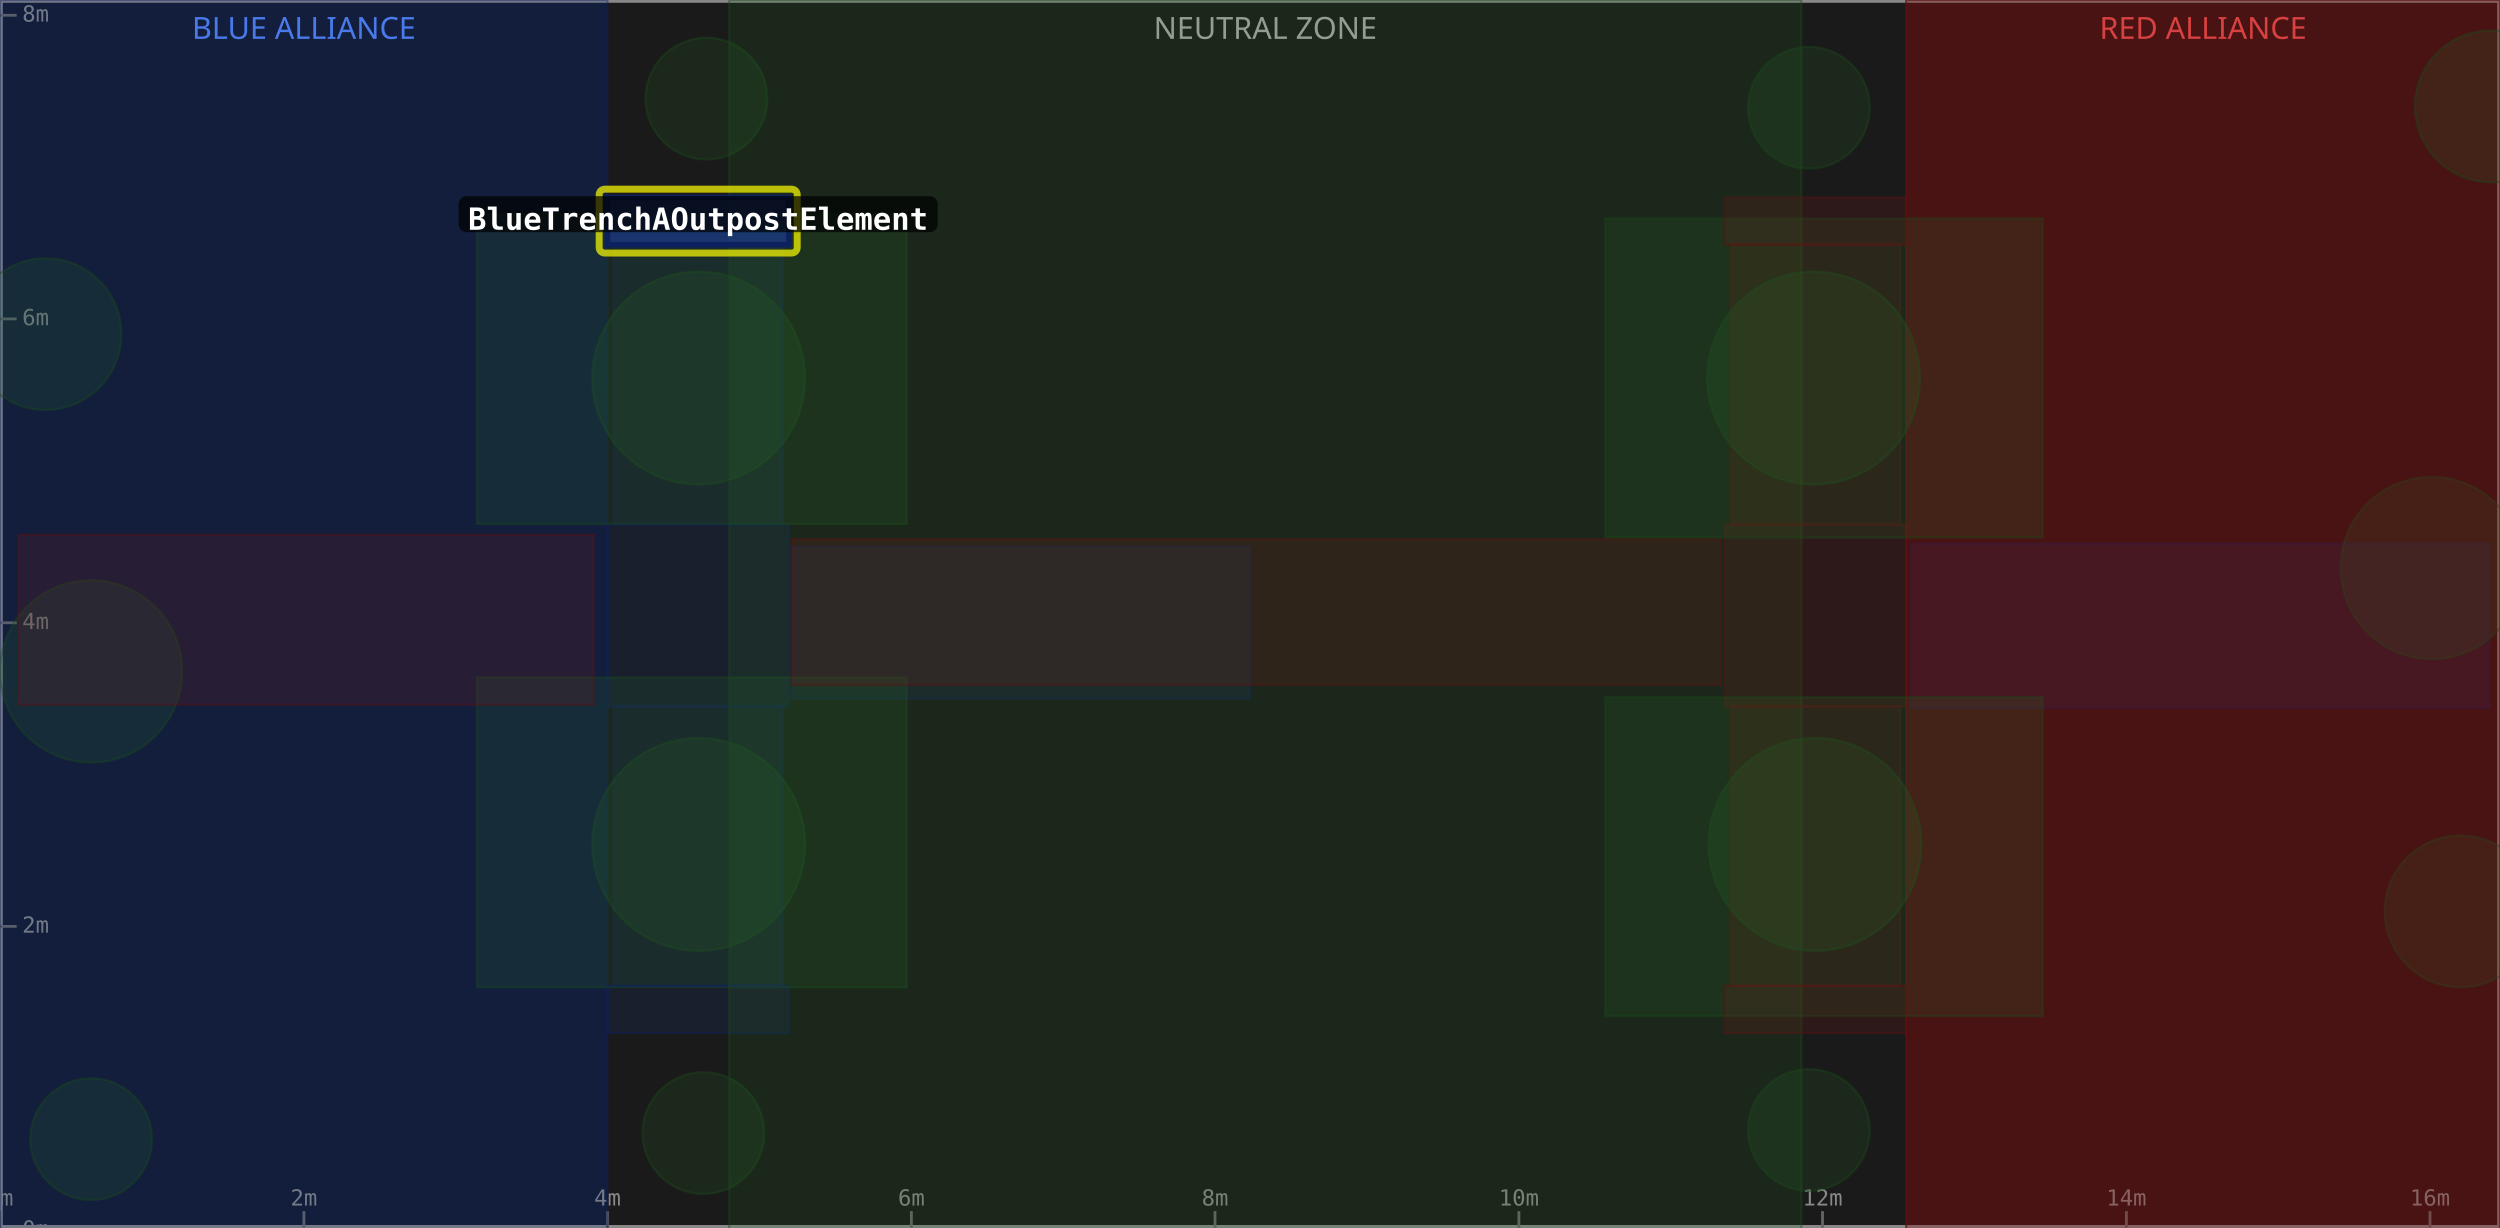
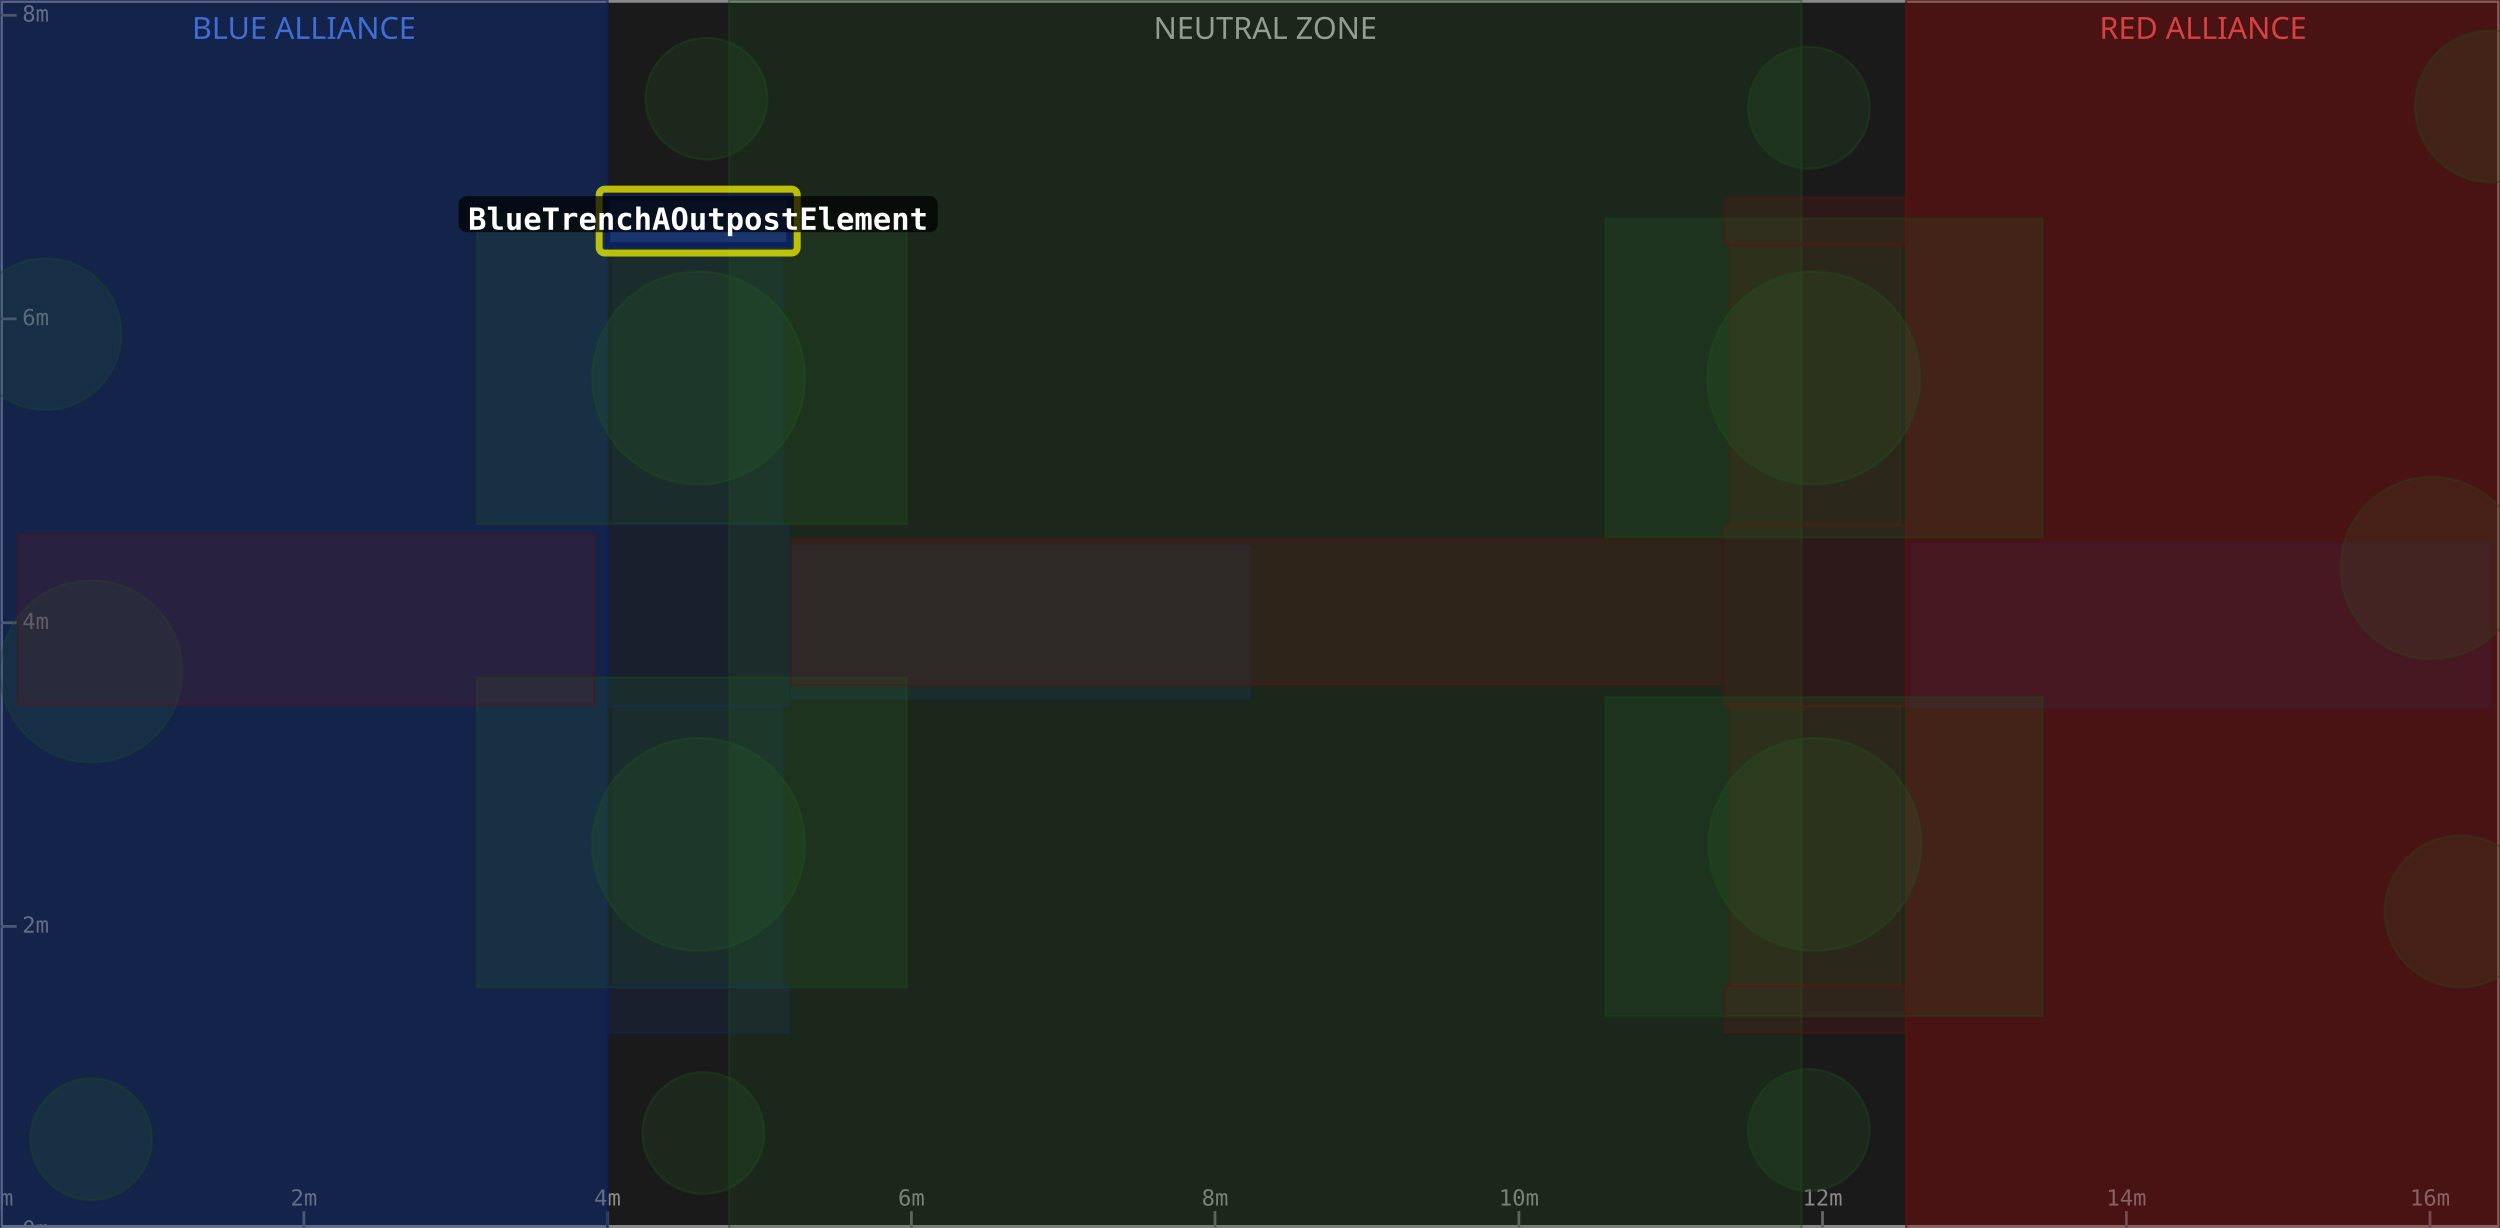
<svg xmlns="http://www.w3.org/2000/svg" width="900" height="442" viewBox="0 0 900 442">
  <rect x="0" y="0" width="900" height="442" fill="#1a1a1a" />
  <rect x="0" y="0" width="218.7" height="442" fill="#0d1a3a" fill-opacity="0.6" />
  <text x="109.4" y="14" text-anchor="middle" font-size="11" fill="#5588ff" font-family="sans-serif">BLUE ALLIANCE</text>
  <rect x="262.5" y="0" width="386.0" height="442" fill="#1a1a1a" fill-opacity="0.6" />
  <text x="455.5" y="14" text-anchor="middle" font-size="11" fill="#aaaaaa" font-family="sans-serif">NEUTRAL ZONE</text>
  <rect x="686.2" y="0" width="213.8" height="442" fill="#3a0d0d" fill-opacity="0.6" />
  <text x="793.1" y="14" text-anchor="middle" font-size="11" fill="#ff5555" font-family="sans-serif">RED ALLIANCE</text>
  <rect x="0" y="0" width="900" height="442" fill="none" stroke="#888888" stroke-width="2" />
  <line x1="0.0" y1="442" x2="0.0" y2="436" stroke="#666" stroke-width="1" />
  <text x="0.0" y="434" text-anchor="middle" font-size="8" fill="#888" font-family="monospace">0m</text>
  <line x1="109.4" y1="442" x2="109.4" y2="436" stroke="#666" stroke-width="1" />
  <text x="109.4" y="434" text-anchor="middle" font-size="8" fill="#888" font-family="monospace">2m</text>
  <line x1="218.7" y1="442" x2="218.7" y2="436" stroke="#666" stroke-width="1" />
  <text x="218.7" y="434" text-anchor="middle" font-size="8" fill="#888" font-family="monospace">4m</text>
  <line x1="328.1" y1="442" x2="328.1" y2="436" stroke="#666" stroke-width="1" />
  <text x="328.1" y="434" text-anchor="middle" font-size="8" fill="#888" font-family="monospace">6m</text>
  <line x1="437.4" y1="442" x2="437.4" y2="436" stroke="#666" stroke-width="1" />
  <text x="437.4" y="434" text-anchor="middle" font-size="8" fill="#888" font-family="monospace">8m</text>
  <line x1="546.8" y1="442" x2="546.8" y2="436" stroke="#666" stroke-width="1" />
  <text x="546.8" y="434" text-anchor="middle" font-size="8" fill="#888" font-family="monospace">10m</text>
  <line x1="656.1" y1="442" x2="656.1" y2="436" stroke="#666" stroke-width="1" />
  <text x="656.1" y="434" text-anchor="middle" font-size="8" fill="#888" font-family="monospace">12m</text>
  <line x1="765.5" y1="442" x2="765.5" y2="436" stroke="#666" stroke-width="1" />
  <text x="765.5" y="434" text-anchor="middle" font-size="8" fill="#888" font-family="monospace">14m</text>
  <line x1="874.8" y1="442" x2="874.8" y2="436" stroke="#666" stroke-width="1" />
  <text x="874.8" y="434" text-anchor="middle" font-size="8" fill="#888" font-family="monospace">16m</text>
  <line x1="0" y1="442.9" x2="6" y2="442.9" stroke="#666" stroke-width="1" />
  <text x="8" y="442.9" dominant-baseline="middle" font-size="8" fill="#888" font-family="monospace">0m</text>
  <line x1="0" y1="333.5" x2="6" y2="333.5" stroke="#666" stroke-width="1" />
  <text x="8" y="333.5" dominant-baseline="middle" font-size="8" fill="#888" font-family="monospace">2m</text>
  <line x1="0" y1="224.2" x2="6" y2="224.2" stroke="#666" stroke-width="1" />
  <text x="8" y="224.2" dominant-baseline="middle" font-size="8" fill="#888" font-family="monospace">4m</text>
  <line x1="0" y1="114.8" x2="6" y2="114.8" stroke="#666" stroke-width="1" />
  <text x="8" y="114.8" dominant-baseline="middle" font-size="8" fill="#888" font-family="monospace">6m</text>
  <line x1="0" y1="5.5" x2="6" y2="5.5" stroke="#666" stroke-width="1" />
  <text x="8" y="5.5" dominant-baseline="middle" font-size="8" fill="#888" font-family="monospace">8m</text>
  <rect x="0.0" y="0.0" width="218.7" height="442.9" fill="#1a3a8a" fill-opacity="0.18" stroke="#0d2060" stroke-width="0.8" stroke-opacity="0.4" />
  <rect x="220.8" y="254.3" width="61.1" height="100.6" fill="#1a3a8a" fill-opacity="0.18" stroke="#0d2060" stroke-width="0.8" stroke-opacity="0.4" />
  <rect x="220.8" y="88.0" width="61.1" height="100.6" fill="#1a3a8a" fill-opacity="0.18" stroke="#0d2060" stroke-width="0.8" stroke-opacity="0.4" />
  <circle cx="32.8" cy="241.7" r="32.8" fill="#2a6a2a" fill-opacity="0.18" stroke="#1a4a1a" stroke-width="0.8" stroke-opacity="0.4" />
  <rect x="687.8" y="195.7" width="208.3" height="59.1" fill="#1a3a8a" fill-opacity="0.18" stroke="#0d2060" stroke-width="0.8" stroke-opacity="0.4" />
  <circle cx="16.4" cy="120.3" r="27.3" fill="#2a6a2a" fill-opacity="0.18" stroke="#1a4a1a" stroke-width="0.8" stroke-opacity="0.4" />
  <rect x="218.7" y="189.0" width="65.3" height="65.3" fill="#1a3a8a" fill-opacity="0.18" stroke="#0d2060" stroke-width="0.8" stroke-opacity="0.4" />
+   <rect x="0.0" y="0.0" width="218.7" height="442.9" fill="#1a3a8a" fill-opacity="0.18" stroke="#0d2060" stroke-width="0.8" stroke-opacity="0.4" />
  <circle cx="251.5" cy="136.1" r="38.3" fill="#2a6a2a" fill-opacity="0.18" stroke="#1a4a1a" stroke-width="0.8" stroke-opacity="0.4" />
  <rect x="171.7" y="77.1" width="154.7" height="111.5" fill="#2a6a2a" fill-opacity="0.18" stroke="#1a4a1a" stroke-width="0.8" stroke-opacity="0.4" />
  <circle cx="254.3" cy="35.5" r="21.9" fill="#2a6a2a" fill-opacity="0.18" stroke="#1a4a1a" stroke-width="0.8" stroke-opacity="0.4" />
  <rect x="284.9" y="196.8" width="165.1" height="54.7" fill="#1a3a8a" fill-opacity="0.18" stroke="#0d2060" stroke-width="0.8" stroke-opacity="0.4" />
  <circle cx="32.8" cy="410.1" r="21.9" fill="#2a6a2a" fill-opacity="0.18" stroke="#1a4a1a" stroke-width="0.8" stroke-opacity="0.4" />
  <circle cx="251.5" cy="304.0" r="38.3" fill="#2a6a2a" fill-opacity="0.18" stroke="#1a4a1a" stroke-width="0.8" stroke-opacity="0.4" />
  <rect x="171.7" y="243.9" width="154.7" height="111.5" fill="#2a6a2a" fill-opacity="0.18" stroke="#1a4a1a" stroke-width="0.8" stroke-opacity="0.4" />
  <circle cx="253.2" cy="407.9" r="21.9" fill="#2a6a2a" fill-opacity="0.18" stroke="#1a4a1a" stroke-width="0.8" stroke-opacity="0.4" />
  <rect x="218.7" y="354.9" width="65.3" height="17.0" fill="#1a3a8a" fill-opacity="0.18" stroke="#0d2060" stroke-width="0.8" stroke-opacity="0.4" />
  <rect x="262.5" y="0.0" width="386.0" height="442.9" fill="#2a6a2a" fill-opacity="0.18" stroke="#1a4a1a" stroke-width="0.8" stroke-opacity="0.4" />
  <rect x="686.2" y="0.0" width="213.8" height="442.9" fill="#8a1a1a" fill-opacity="0.18" stroke="#601010" stroke-width="0.8" stroke-opacity="0.4" />
  <rect x="623.0" y="254.3" width="61.1" height="100.6" fill="#8a1a1a" fill-opacity="0.18" stroke="#601010" stroke-width="0.8" stroke-opacity="0.4" />
  <rect x="623.0" y="88.0" width="61.1" height="100.6" fill="#8a1a1a" fill-opacity="0.18" stroke="#601010" stroke-width="0.8" stroke-opacity="0.4" />
  <circle cx="875.4" cy="204.5" r="32.8" fill="#2a6a2a" fill-opacity="0.18" stroke="#1a4a1a" stroke-width="0.8" stroke-opacity="0.4" />
  <rect x="6.6" y="192.5" width="207.2" height="61.2" fill="#8a1a1a" fill-opacity="0.18" stroke="#601010" stroke-width="0.8" stroke-opacity="0.4" />
  <circle cx="885.8" cy="328.1" r="27.3" fill="#2a6a2a" fill-opacity="0.18" stroke="#1a4a1a" stroke-width="0.8" stroke-opacity="0.4" />
  <rect x="620.9" y="189.0" width="65.3" height="65.3" fill="#8a1a1a" fill-opacity="0.18" stroke="#601010" stroke-width="0.8" stroke-opacity="0.4" />
  <rect x="686.2" y="0.0" width="213.8" height="442.9" fill="#8a1a1a" fill-opacity="0.18" stroke="#601010" stroke-width="0.8" stroke-opacity="0.4" />
  <circle cx="653.4" cy="304.0" r="38.3" fill="#2a6a2a" fill-opacity="0.18" stroke="#1a4a1a" stroke-width="0.8" stroke-opacity="0.4" />
  <rect x="577.9" y="251.0" width="157.5" height="114.8" fill="#2a6a2a" fill-opacity="0.18" stroke="#1a4a1a" stroke-width="0.8" stroke-opacity="0.4" />
  <circle cx="651.2" cy="406.8" r="21.9" fill="#2a6a2a" fill-opacity="0.18" stroke="#1a4a1a" stroke-width="0.8" stroke-opacity="0.4" />
  <rect x="284.9" y="194.1" width="334.6" height="52.5" fill="#8a1a1a" fill-opacity="0.18" stroke="#601010" stroke-width="0.8" stroke-opacity="0.4" />
  <circle cx="896.7" cy="38.3" r="27.3" fill="#2a6a2a" fill-opacity="0.18" stroke="#1a4a1a" stroke-width="0.8" stroke-opacity="0.4" />
  <circle cx="652.9" cy="136.1" r="38.3" fill="#2a6a2a" fill-opacity="0.18" stroke="#1a4a1a" stroke-width="0.8" stroke-opacity="0.4" />
  <rect x="577.9" y="78.7" width="157.5" height="114.8" fill="#2a6a2a" fill-opacity="0.18" stroke="#1a4a1a" stroke-width="0.8" stroke-opacity="0.4" />
  <circle cx="651.2" cy="38.8" r="21.9" fill="#2a6a2a" fill-opacity="0.18" stroke="#1a4a1a" stroke-width="0.8" stroke-opacity="0.4" />
  <rect x="620.9" y="354.9" width="65.3" height="17.0" fill="#8a1a1a" fill-opacity="0.18" stroke="#601010" stroke-width="0.8" stroke-opacity="0.4" />
  <rect x="620.9" y="71.1" width="65.3" height="17.0" fill="#8a1a1a" fill-opacity="0.18" stroke="#601010" stroke-width="0.8" stroke-opacity="0.4" />
  <rect x="215.7" y="68.1" width="71.3" height="23.0" fill="none" stroke="#ffff00" stroke-width="2.5" stroke-opacity="0.7" rx="2" />
  <rect x="218.7" y="71.1" width="65.3" height="17.0" fill="#1a3a8a" fill-opacity="0.75" stroke="#0d2060" stroke-width="2" />
  <rect x="165.1" y="70.6" width="172.5" height="13" rx="3" fill="#000000" fill-opacity="0.7" />
  <text x="251.3" y="79.6" text-anchor="middle" dominant-baseline="middle" font-size="11" font-weight="bold" fill="#ffffff" font-family="monospace">BlueTrenchAOutpostElement</text>
</svg>
